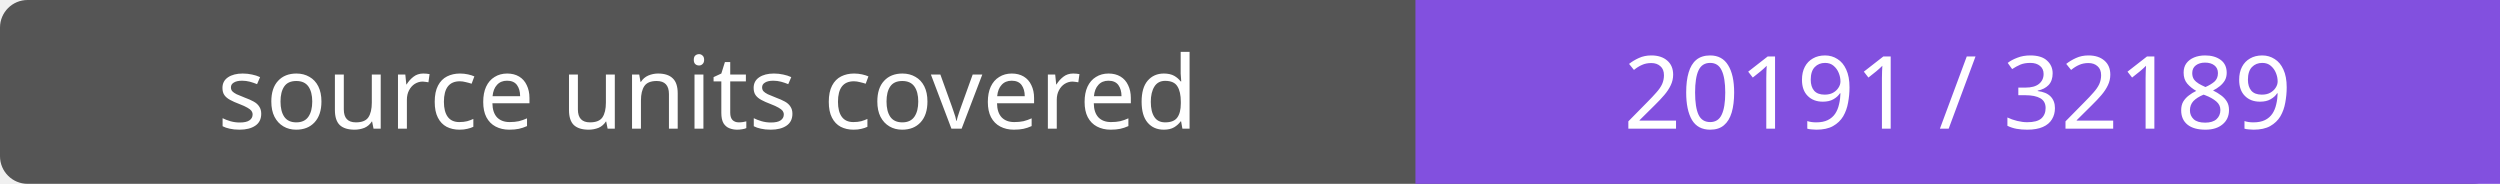
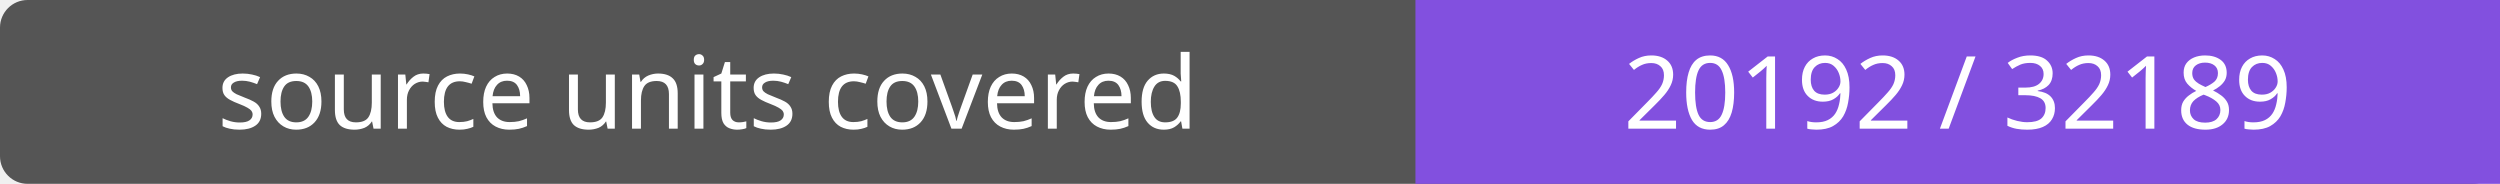
- <svg xmlns="http://www.w3.org/2000/svg" width="272" height="20" role="img" aria-label="source units covered: 20191 / 32189">
+ <svg xmlns="http://www.w3.org/2000/svg" width="272" height="20" role="img" aria-label="source units covered: 20192 / 32189">
  <rect width="272" height="20" rx="3" fill="#555" />
  <path fill="#8250df" d="M154 0h118v20H154z" />
  <g fill="#fff" text-anchor="middle" font-family="Verdana,sans-serif" font-size="11">
    <text x="77.0" y="14">source units covered</text>
-     <text x="213.0" y="14">20191 / 32189</text>
+     <text x="213.0" y="14">20192 / 32189</text>
  </g>
</svg>
